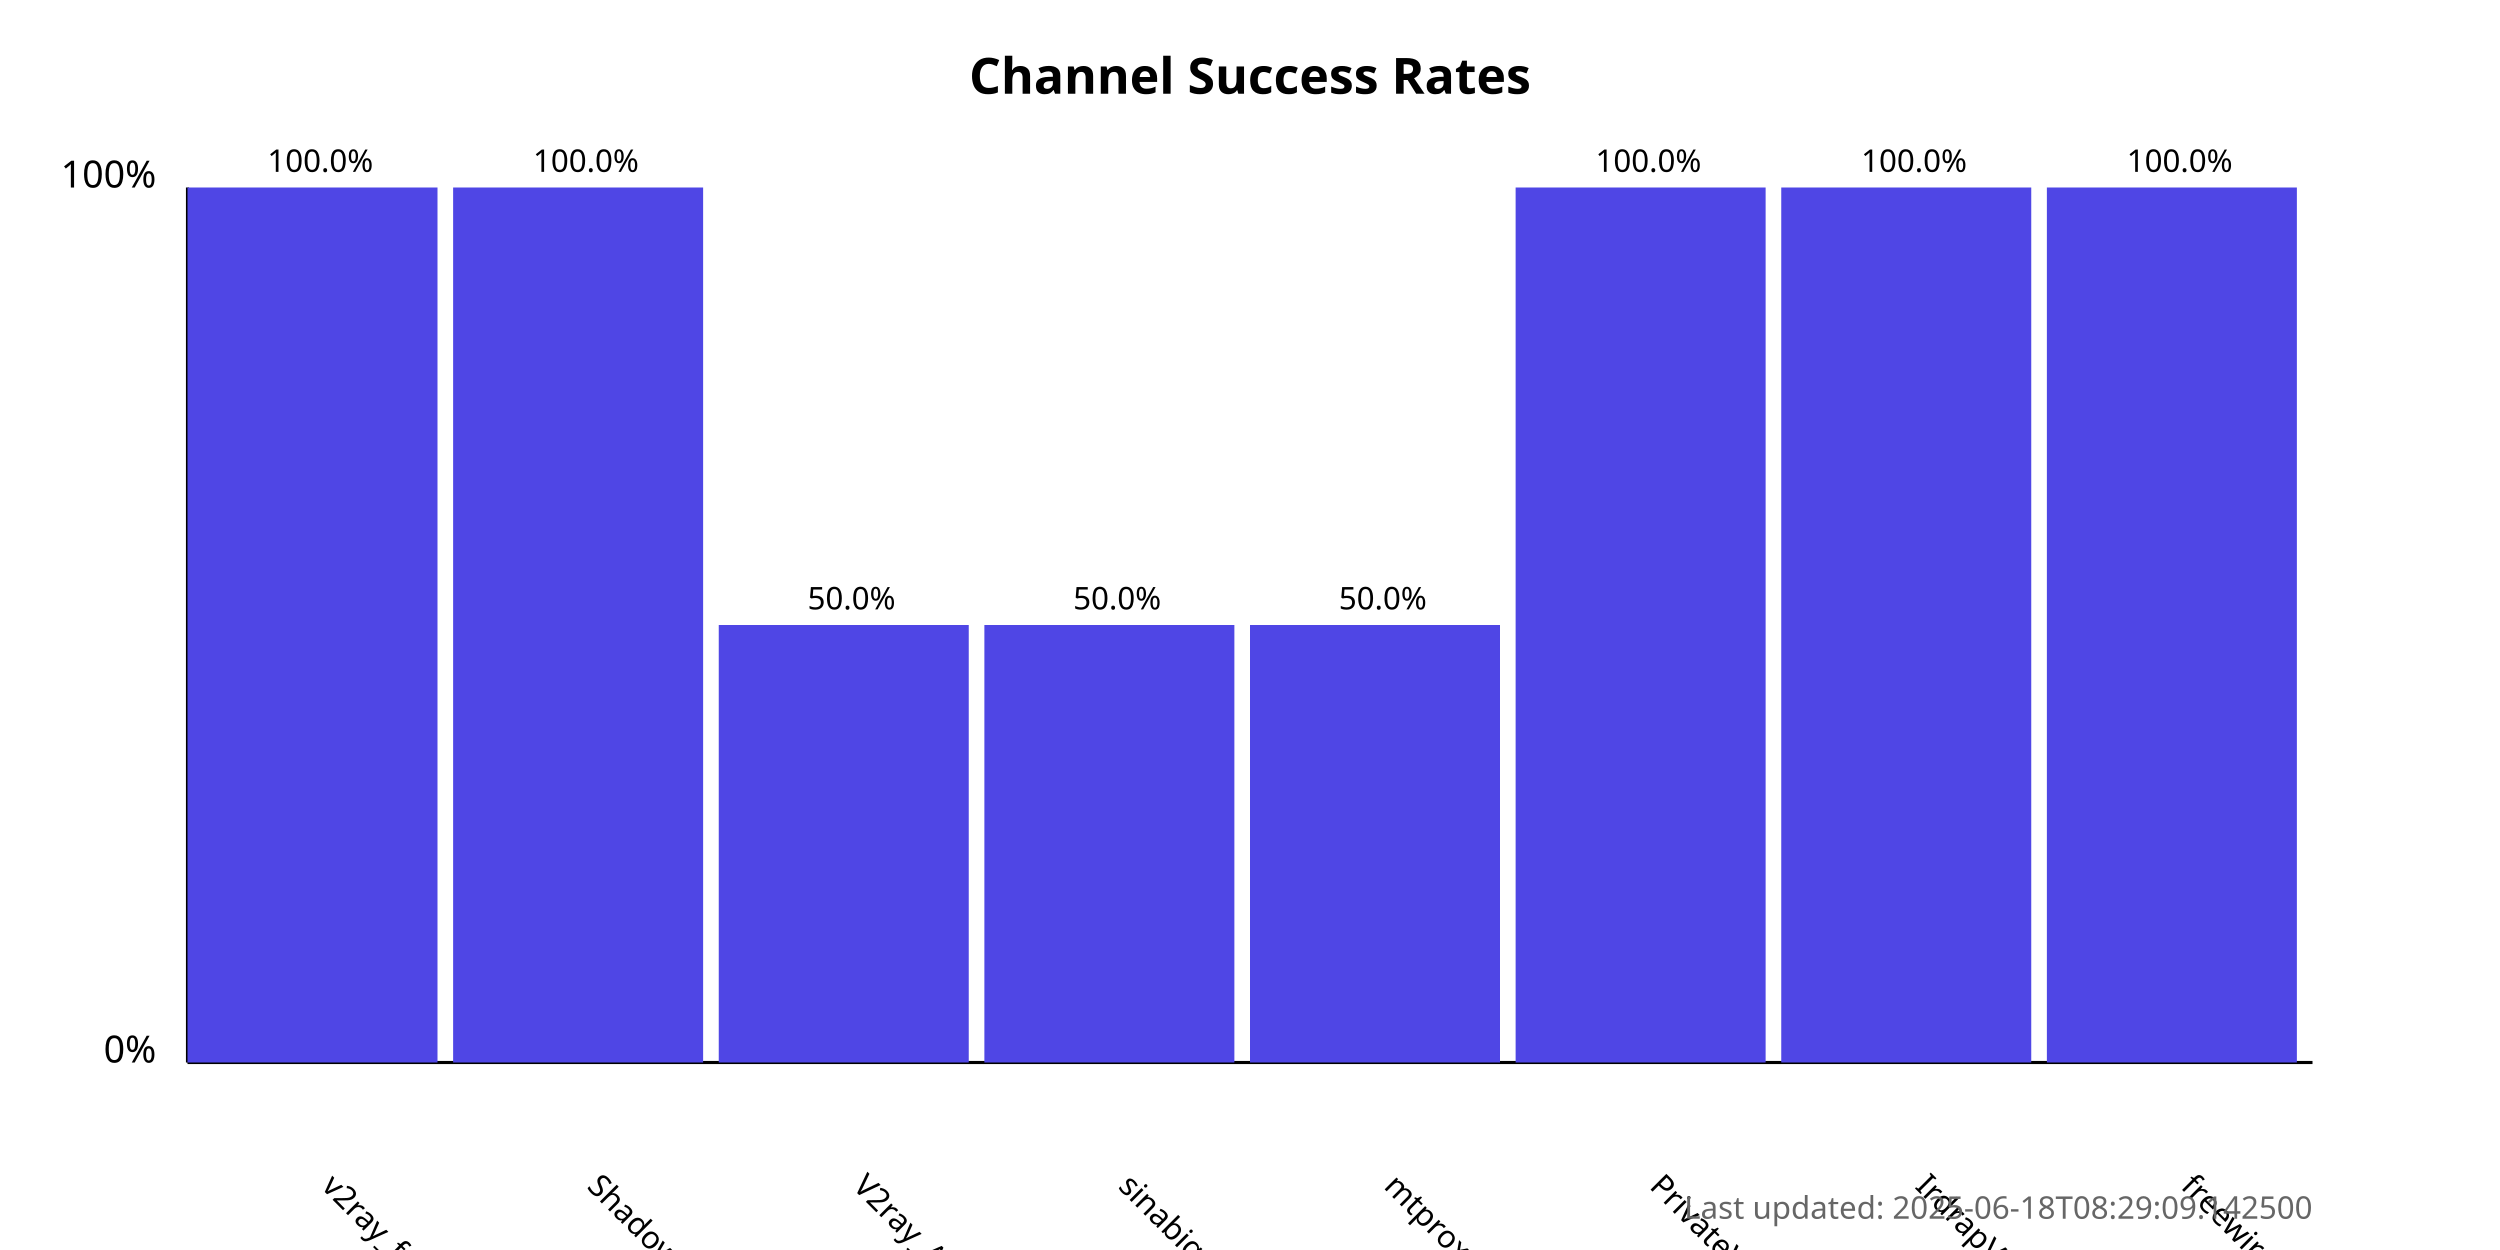
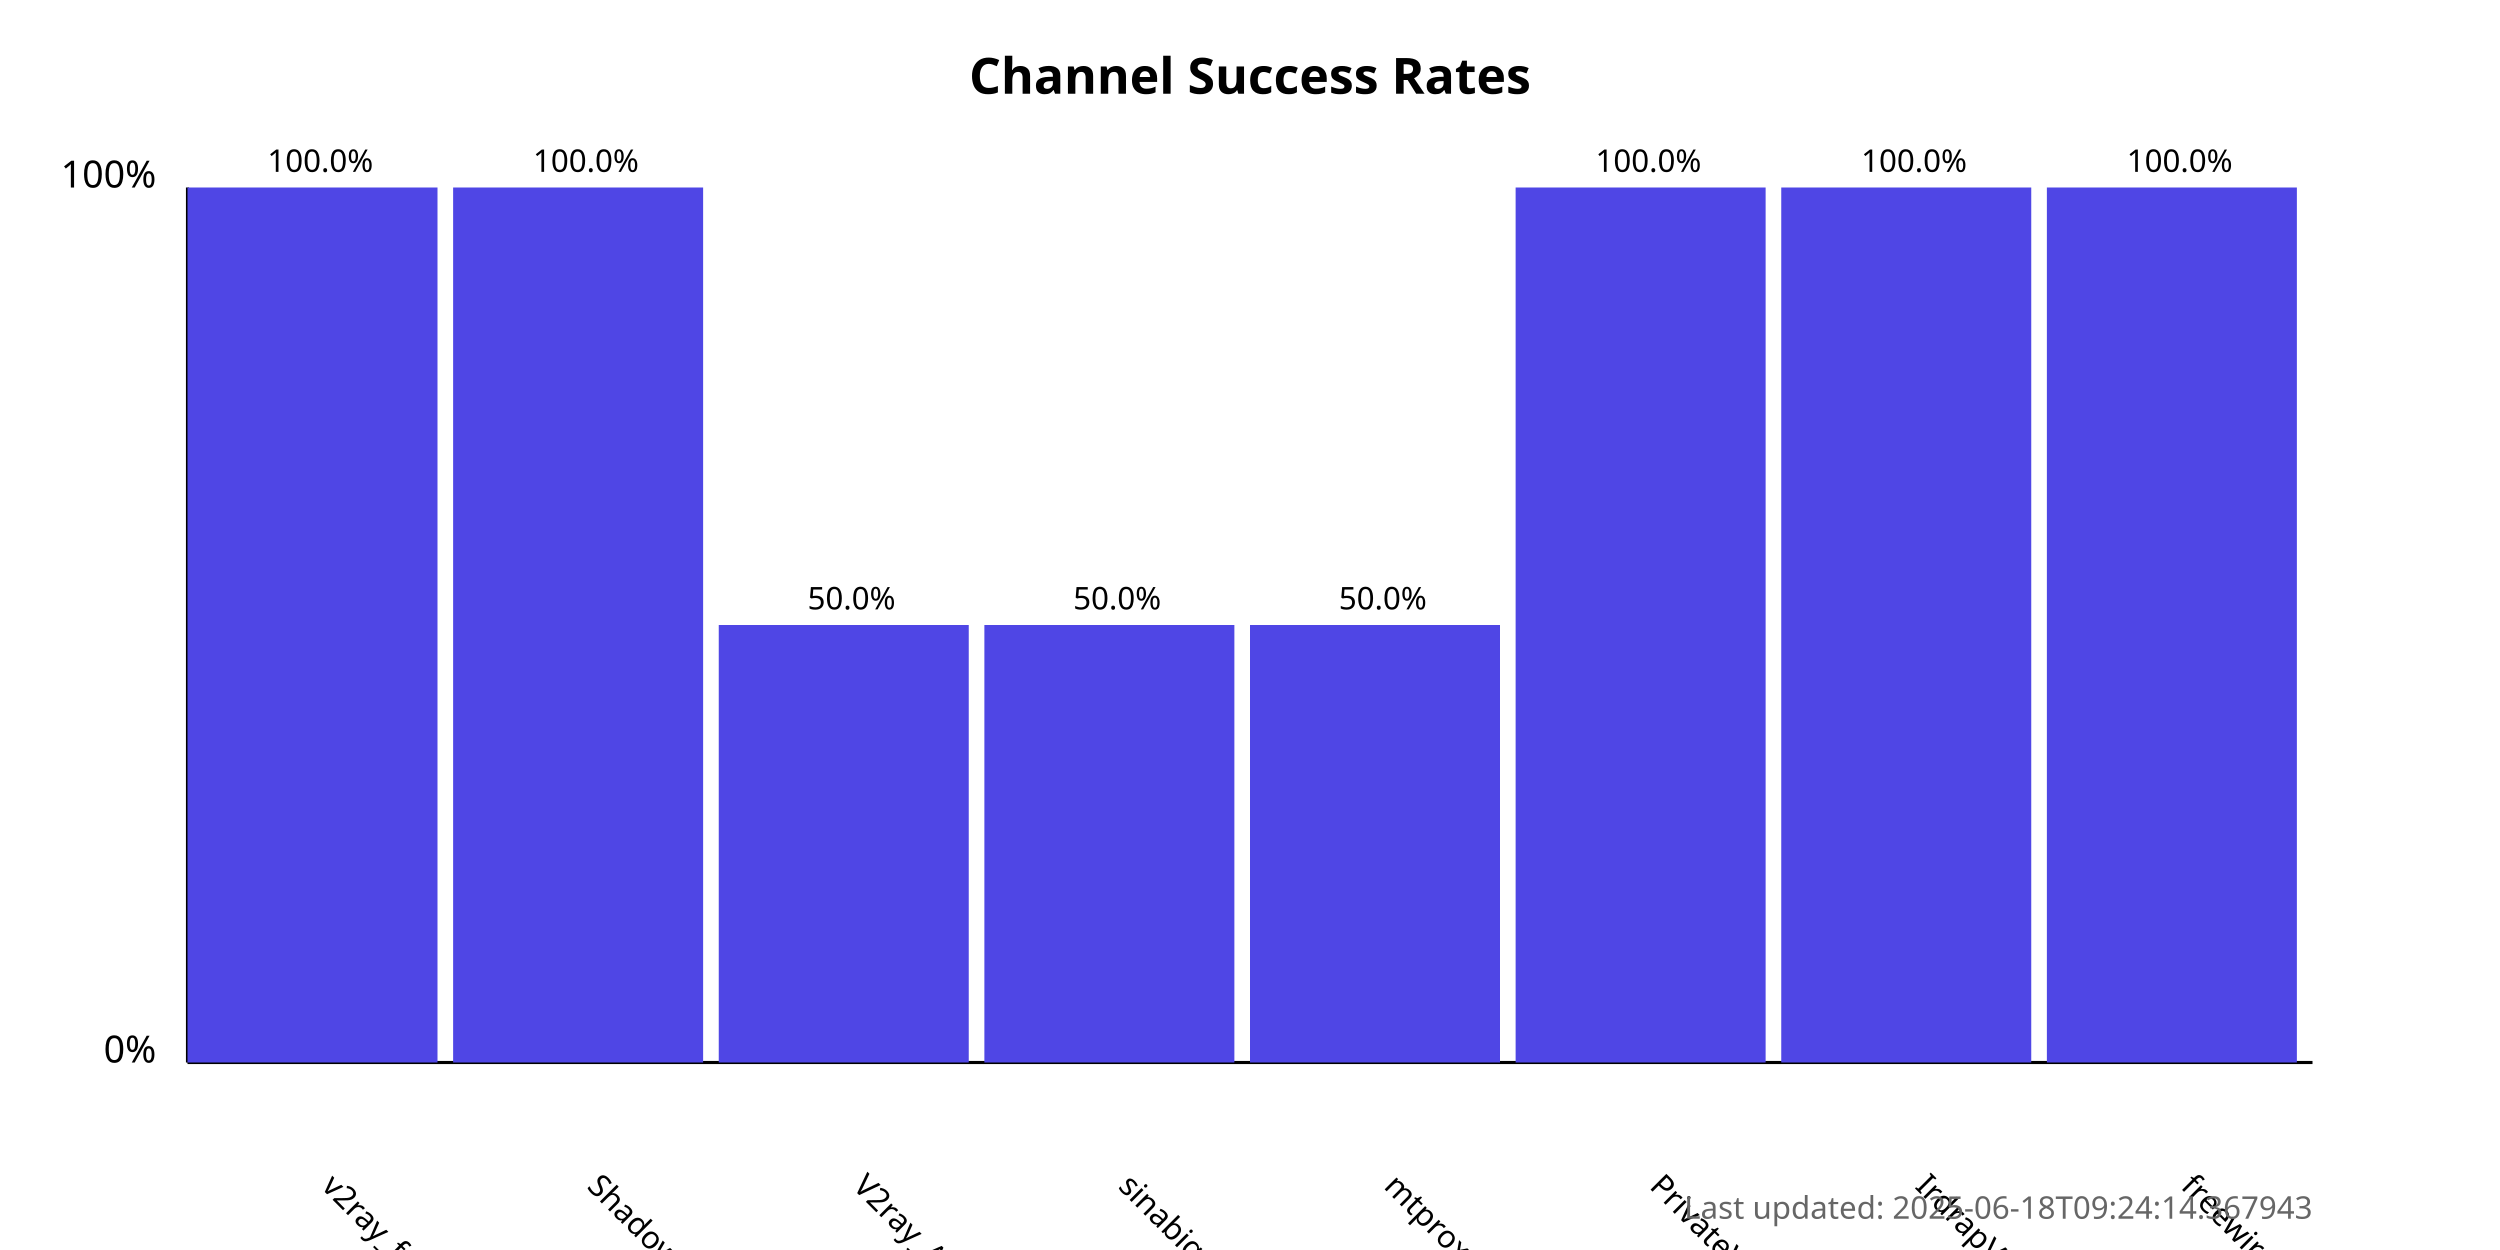
<svg xmlns="http://www.w3.org/2000/svg" width="800" height="400">
  <style>
            .chart-title { font: bold 16px sans-serif; }
            .axis-label { font: 12px sans-serif; }
            .tick-label { font: 10px sans-serif; }
            .bar { fill: #4f46e5; }
            .bar:hover { fill: #6366f1; }
            .timestamp { font: 10px sans-serif; fill: #666; }
        </style>
  <text x="400.0" y="30" text-anchor="middle" class="chart-title">
            Channel Success Rates
        </text>
  <line x1="60" y1="340" x2="60" y2="60" stroke="black" stroke-width="1" />
  <line x1="60" y1="340" x2="740" y2="340" stroke="black" stroke-width="1" />
  <text x="50" y="340" text-anchor="end" class="axis-label">0%</text>
  <text x="50" y="60" text-anchor="end" class="axis-label">100%</text>
  <g>
    <rect x="60" y="60.0" width="80.0" height="280.0" class="bar" />
    <text x="102.5" y="380" transform="rotate(45, 102.5, 380)" text-anchor="start" class="tick-label">
                v2ray_free_conf
            </text>
    <text x="102.5" y="55.0" text-anchor="middle" class="tick-label">
                100.0%
            </text>
  </g>
  <g>
    <rect x="145.0" y="60.0" width="80.0" height="280.0" class="bar" />
    <text x="187.5" y="380" transform="rotate(45, 187.5, 380)" text-anchor="start" class="tick-label">
                ShadowProxy66
            </text>
    <text x="187.5" y="55.0" text-anchor="middle" class="tick-label">
                100.0%
            </text>
  </g>
  <g>
    <rect x="230.0" y="200.0" width="80.0" height="140.0" class="bar" />
    <text x="272.5" y="380" transform="rotate(45, 272.5, 380)" text-anchor="start" class="tick-label">
                V2ray_Alpha
            </text>
    <text x="272.5" y="195.0" text-anchor="middle" class="tick-label">
                50.0%
            </text>
  </g>
  <g>
    <rect x="315.0" y="200.0" width="80.0" height="140.0" class="bar" />
    <text x="357.5" y="380" transform="rotate(45, 357.5, 380)" text-anchor="start" class="tick-label">
                sinabigo
            </text>
    <text x="357.5" y="195.0" text-anchor="middle" class="tick-label">
                50.0%
            </text>
  </g>
  <g>
    <rect x="400.0" y="200.0" width="80.0" height="140.0" class="bar" />
    <text x="442.5" y="380" transform="rotate(45, 442.5, 380)" text-anchor="start" class="tick-label">
                mtproxy_lists
            </text>
    <text x="442.5" y="195.0" text-anchor="middle" class="tick-label">
                50.0%
            </text>
  </g>
  <g>
    <rect x="485.0" y="60.0" width="80.0" height="280.0" class="bar" />
    <text x="527.5" y="380" transform="rotate(45, 527.5, 380)" text-anchor="start" class="tick-label">
                PrivateVPNs
            </text>
    <text x="527.5" y="55.0" text-anchor="middle" class="tick-label">
                100.0%
            </text>
  </g>
  <g>
    <rect x="570.0" y="60.0" width="80.0" height="280.0" class="bar" />
    <text x="612.5" y="380" transform="rotate(45, 612.5, 380)" text-anchor="start" class="tick-label">
                IrdrapVPNnews
            </text>
    <text x="612.5" y="55.0" text-anchor="middle" class="tick-label">
                100.0%
            </text>
  </g>
  <g>
    <rect x="655.0" y="60.0" width="80.0" height="280.0" class="bar" />
    <text x="697.5" y="380" transform="rotate(45, 697.5, 380)" text-anchor="start" class="tick-label">
                freewireguard
            </text>
    <text x="697.5" y="55.0" text-anchor="middle" class="tick-label">
                100.0%
            </text>
  </g>
  <text x="740" y="390" text-anchor="end" class="timestamp">
-             Last updated: 2025-06-18T08:29:09.142500
+             Last updated: 2025-06-18T09:24:14.367943
        </text>
</svg>
